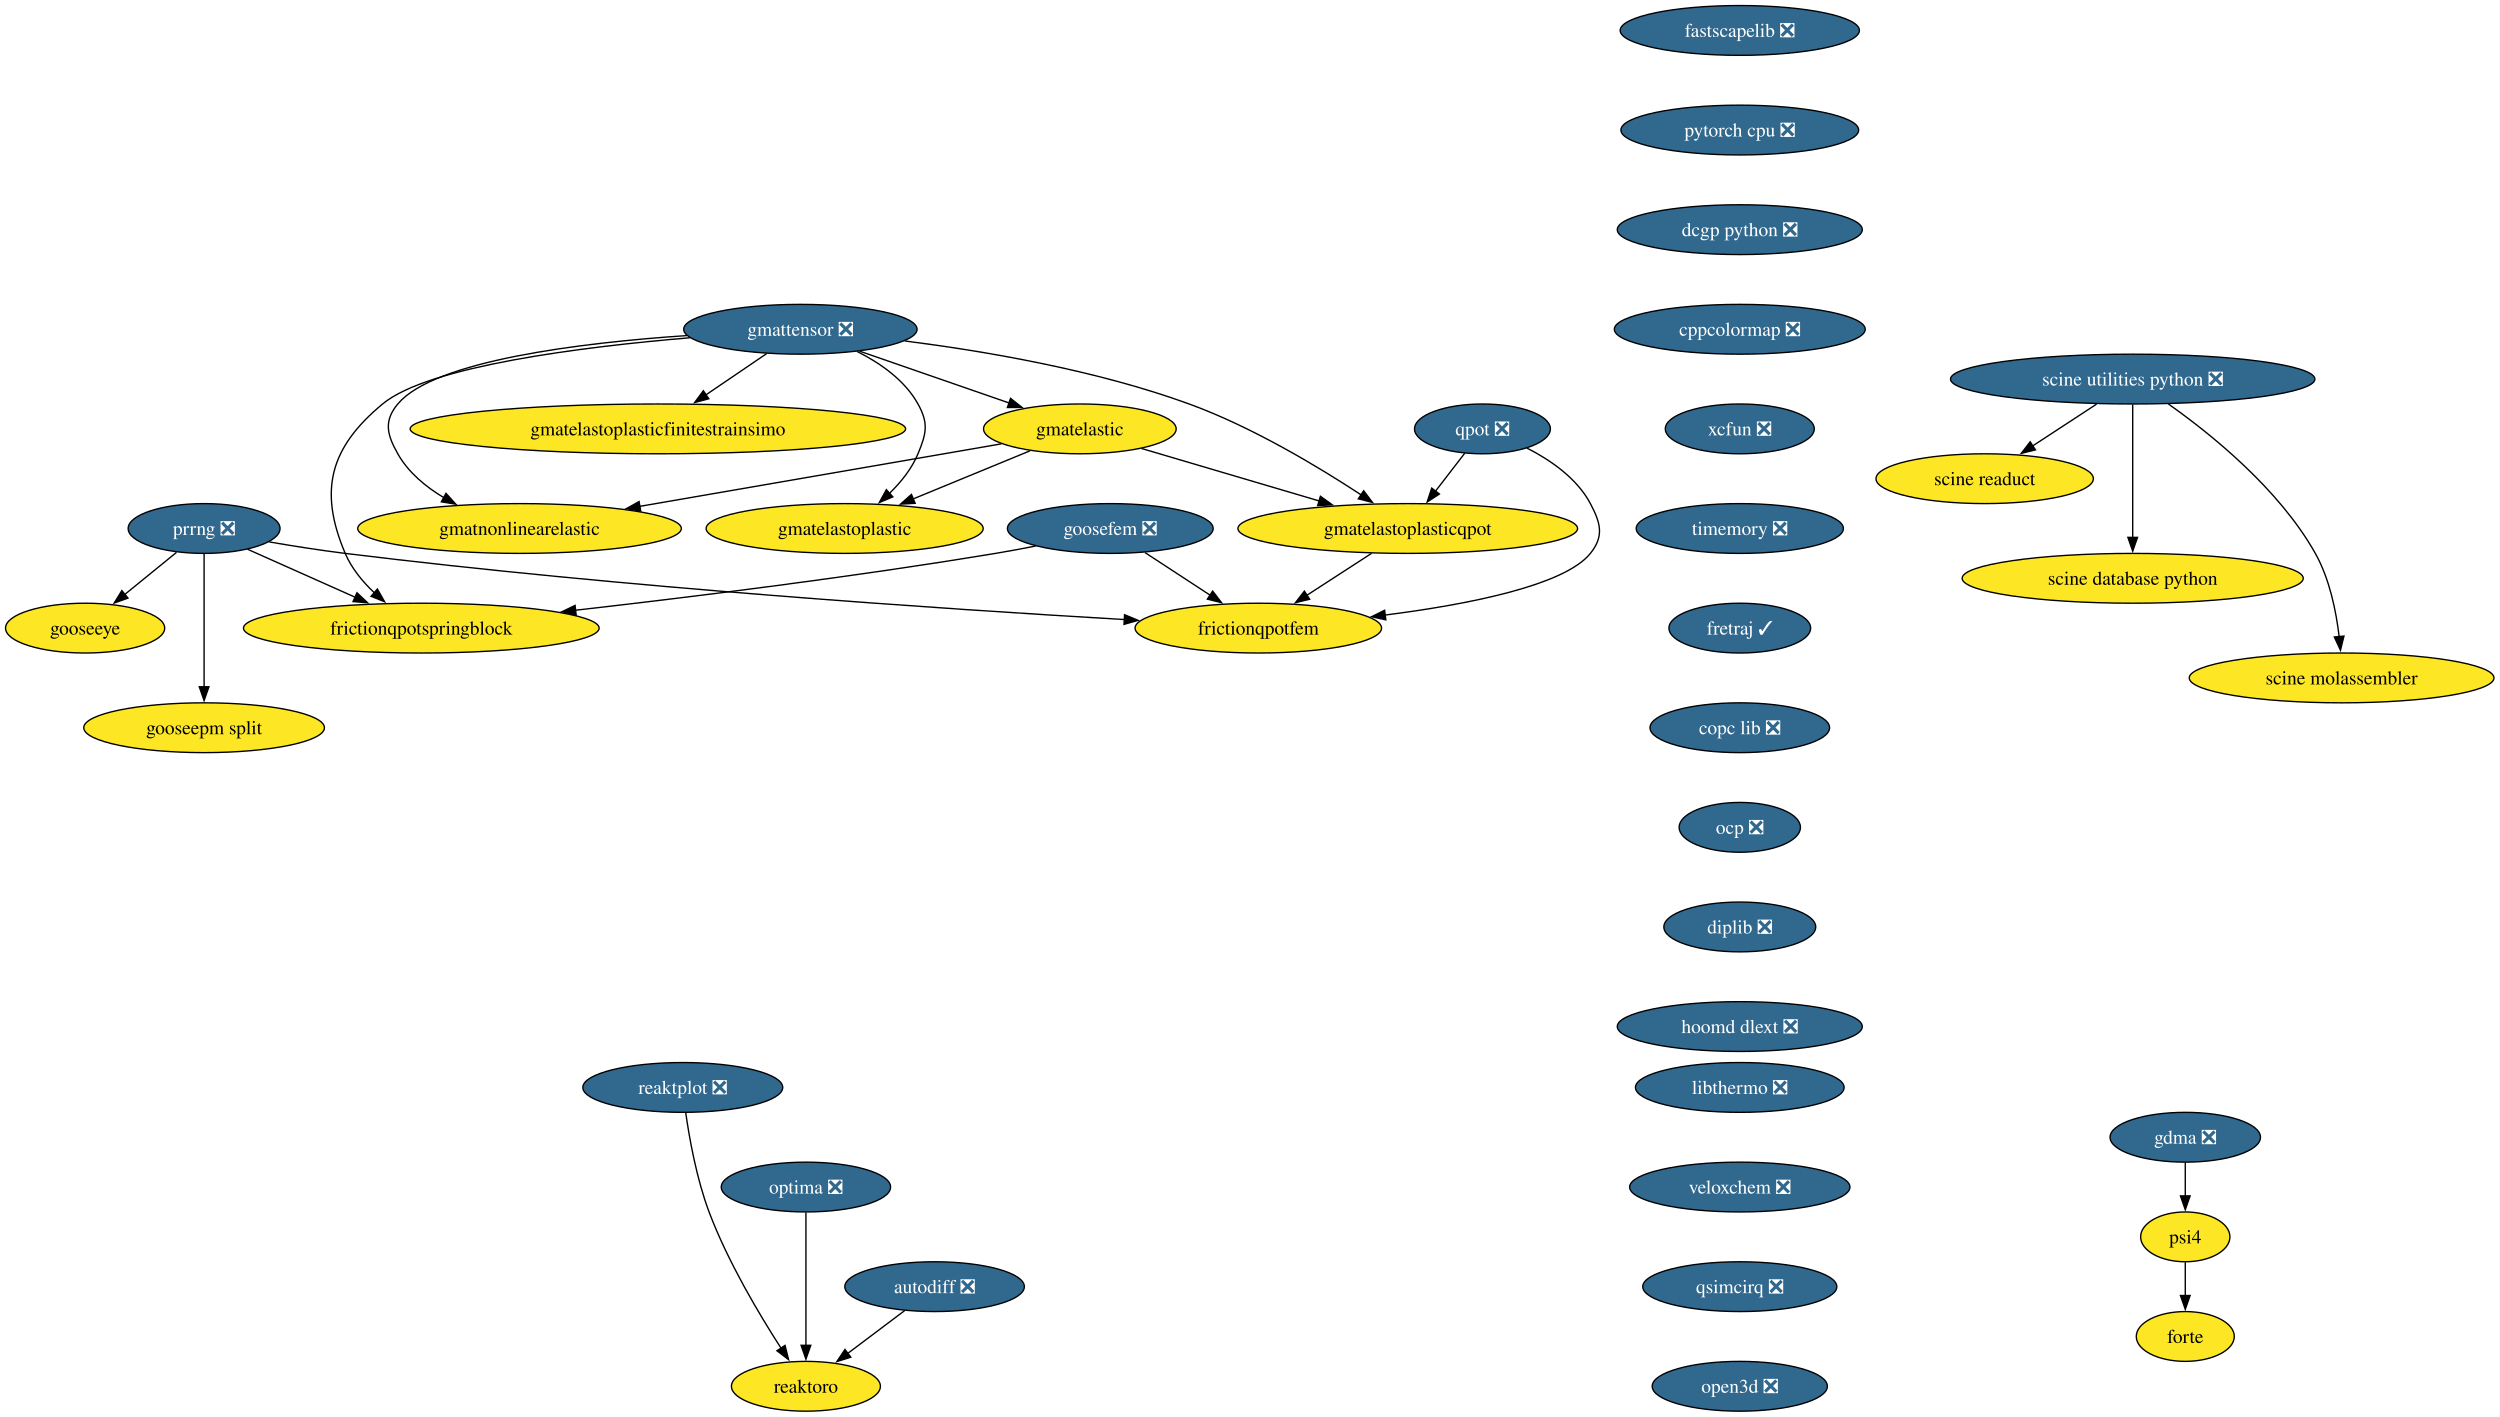
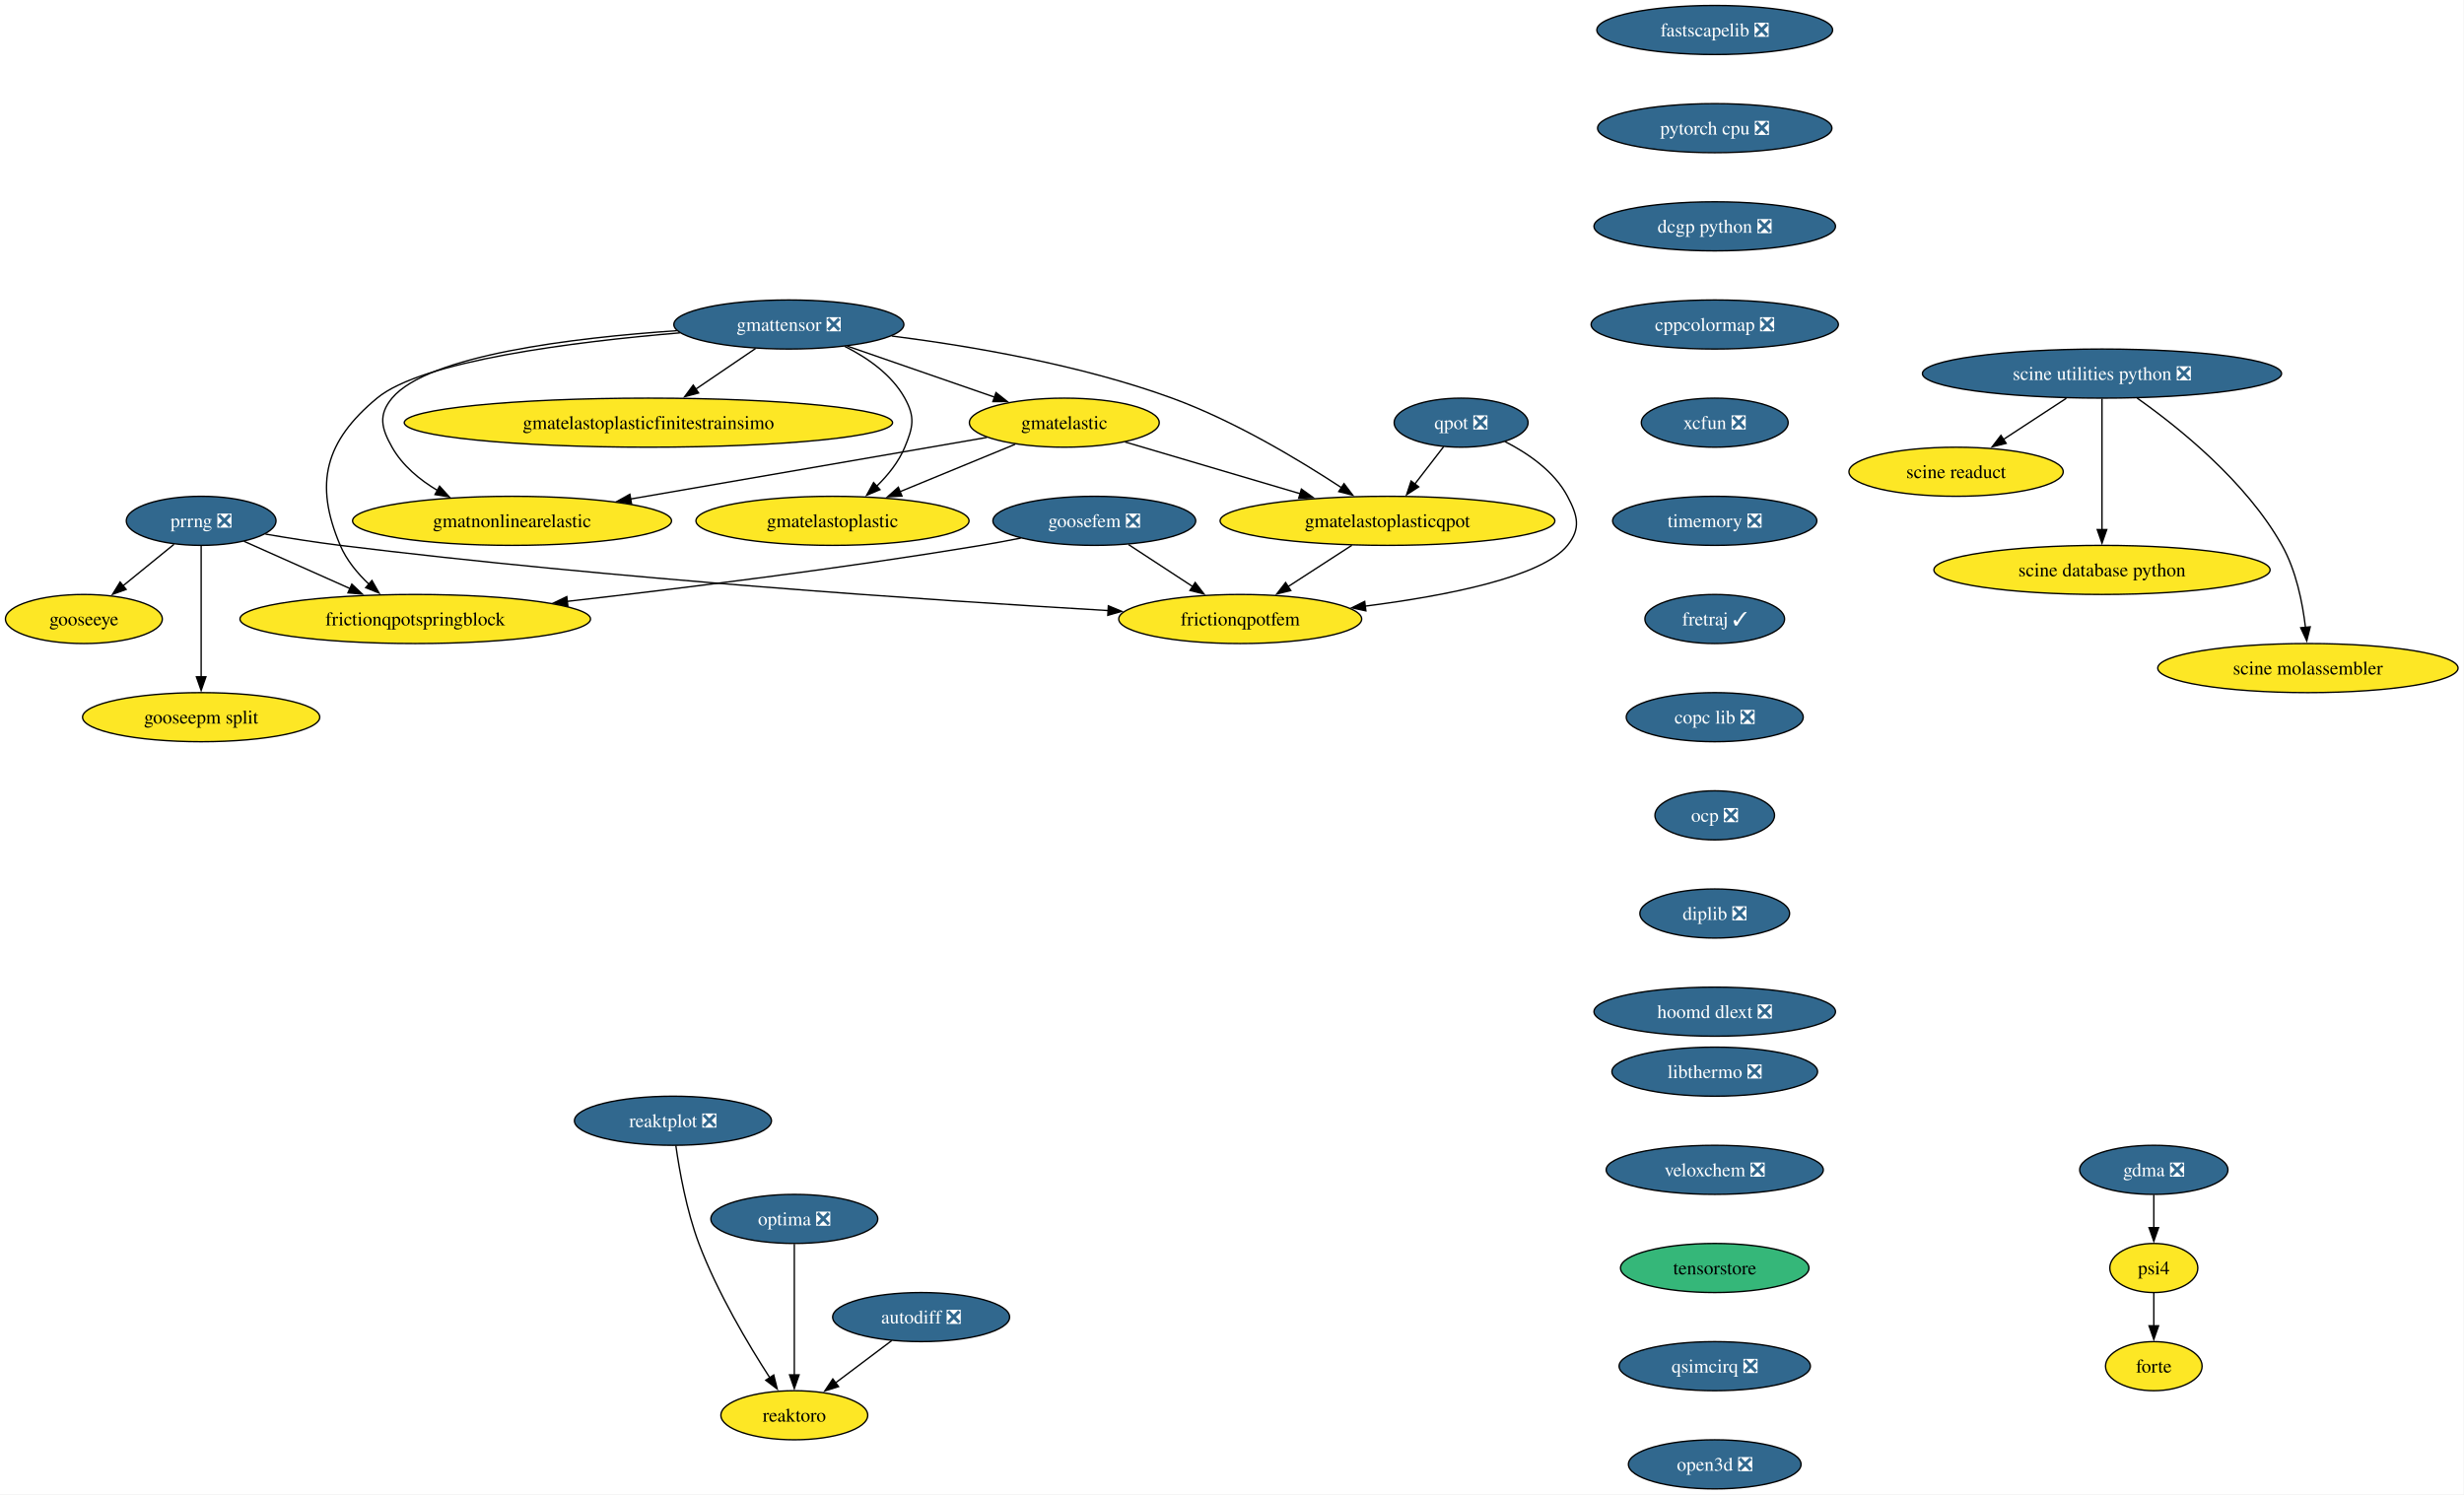
- <svg xmlns="http://www.w3.org/2000/svg" xmlns:xlink="http://www.w3.org/1999/xlink" width="1807pt" height="1024pt" viewBox="0.00 0.00 1807.00 1024.00">
-   <g id="graph0" class="graph" transform="scale(1 1) rotate(0) translate(4 1020)">
-     <polygon fill="white" stroke="none" points="-4,4 -4,-1020 1802.65,-1020 1802.65,4 -4,4" />
+ <svg xmlns="http://www.w3.org/2000/svg" xmlns:xlink="http://www.w3.org/1999/xlink" width="1807pt" height="1096pt" viewBox="0.00 0.00 1807.00 1096.00">
+   <g id="graph0" class="graph" transform="scale(1 1) rotate(0) translate(4 1092)">
+     <polygon fill="white" stroke="none" points="-4,4 -4,-1092 1802.65,-1092 1802.65,4 -4,4" />
    <g id="node1" class="node">
      <g id="a_node1">
        <a xlink:href="https://github.com/conda-forge/fastscapelib-feedstock/pull/22" xlink:title="fastscapelib ❎">
-           <ellipse fill="#31688e" stroke="black" cx="1253.52" cy="-998" rx="86.46" ry="18" />
-           <text xml:space="preserve" text-anchor="middle" x="1253.52" y="-993.33" font-family="Times,serif" font-size="14.00" fill="white">fastscapelib ❎</text>
+           <ellipse fill="#31688e" stroke="black" cx="1253.52" cy="-1070" rx="86.46" ry="18" />
+           <text xml:space="preserve" text-anchor="middle" x="1253.52" y="-1065.33" font-family="Times,serif" font-size="14.00" fill="white">fastscapelib ❎</text>
        </a>
      </g>
    </g>
    <g id="node2" class="node">
      <g id="a_node2">
        <a xlink:href="https://github.com/conda-forge/pytorch-cpu-feedstock/pull/415" xlink:title="pytorch cpu ❎">
-           <ellipse fill="#31688e" stroke="black" cx="1253.52" cy="-926" rx="85.93" ry="18" />
-           <text xml:space="preserve" text-anchor="middle" x="1253.52" y="-921.33" font-family="Times,serif" font-size="14.00" fill="white">pytorch cpu ❎</text>
+           <ellipse fill="#31688e" stroke="black" cx="1253.52" cy="-998" rx="85.93" ry="18" />
+           <text xml:space="preserve" text-anchor="middle" x="1253.52" y="-993.33" font-family="Times,serif" font-size="14.00" fill="white">pytorch cpu ❎</text>
        </a>
      </g>
    </g>
    <g id="node4" class="node">
      <g id="a_node4">
        <a xlink:href="https://github.com/conda-forge/dcgp-python-feedstock/pull/29" xlink:title="dcgp python ❎">
-           <ellipse fill="#31688e" stroke="black" cx="1253.52" cy="-854" rx="88.56" ry="18" />
-           <text xml:space="preserve" text-anchor="middle" x="1253.52" y="-849.33" font-family="Times,serif" font-size="14.00" fill="white">dcgp python ❎</text>
+           <ellipse fill="#31688e" stroke="black" cx="1253.52" cy="-926" rx="88.56" ry="18" />
+           <text xml:space="preserve" text-anchor="middle" x="1253.52" y="-921.33" font-family="Times,serif" font-size="14.00" fill="white">dcgp python ❎</text>
        </a>
      </g>
    </g>
    <g id="node3" class="node">
      <g id="a_node3">
        <a xlink:href="https://github.com/conda-forge/reaktoro-feedstock" xlink:title="reaktoro">
-           <ellipse fill="#fde725" stroke="black" cx="578.52" cy="-18" rx="53.84" ry="18" />
-           <text xml:space="preserve" text-anchor="middle" x="578.52" y="-13.32" font-family="Times,serif" font-size="14.00">reaktoro</text>
+           <ellipse fill="#fde725" stroke="black" cx="578.52" cy="-54" rx="53.84" ry="18" />
+           <text xml:space="preserve" text-anchor="middle" x="578.52" y="-49.33" font-family="Times,serif" font-size="14.00">reaktoro</text>
        </a>
      </g>
    </g>
    <g id="node6" class="node">
      <g id="a_node6">
        <a xlink:href="https://github.com/conda-forge/cppcolormap-feedstock/pull/35" xlink:title="cppcolormap ❎">
-           <ellipse fill="#31688e" stroke="black" cx="1253.52" cy="-782" rx="90.67" ry="18" />
-           <text xml:space="preserve" text-anchor="middle" x="1253.52" y="-777.33" font-family="Times,serif" font-size="14.00" fill="white">cppcolormap ❎</text>
+           <ellipse fill="#31688e" stroke="black" cx="1253.52" cy="-854" rx="90.67" ry="18" />
+           <text xml:space="preserve" text-anchor="middle" x="1253.52" y="-849.33" font-family="Times,serif" font-size="14.00" fill="white">cppcolormap ❎</text>
        </a>
      </g>
    </g>
    <g id="node5" class="node">
      <g id="a_node5">
        <a xlink:href="https://github.com/conda-forge/autodiff-feedstock/pull/65" xlink:title="autodiff ❎">
-           <ellipse fill="#31688e" stroke="black" cx="671.52" cy="-90" rx="64.89" ry="18" />
-           <text xml:space="preserve" text-anchor="middle" x="671.52" y="-85.33" font-family="Times,serif" font-size="14.00" fill="white">autodiff ❎</text>
+           <ellipse fill="#31688e" stroke="black" cx="671.52" cy="-126" rx="64.89" ry="18" />
+           <text xml:space="preserve" text-anchor="middle" x="671.52" y="-121.33" font-family="Times,serif" font-size="14.00" fill="white">autodiff ❎</text>
        </a>
      </g>
    </g>
    <g id="edge3" class="edge">
-       <path fill="none" stroke="black" d="M649.95,-72.76C637.66,-63.51 622.06,-51.77 608.58,-41.63" />
-       <polygon fill="black" stroke="black" points="610.96,-39.03 600.86,-35.82 606.75,-44.63 610.96,-39.03" />
+       <path fill="none" stroke="black" d="M649.95,-108.76C637.66,-99.51 622.06,-87.77 608.58,-77.63" />
+       <polygon fill="black" stroke="black" points="610.96,-75.03 600.86,-71.82 606.75,-80.63 610.96,-75.03" />
    </g>
    <g id="node7" class="node">
      <g id="a_node7">
        <a xlink:href="https://github.com/conda-forge/xcfun-feedstock/pull/20" xlink:title="xcfun ❎">
-           <ellipse fill="#31688e" stroke="black" cx="1253.52" cy="-710" rx="53.84" ry="18" />
-           <text xml:space="preserve" text-anchor="middle" x="1253.52" y="-705.33" font-family="Times,serif" font-size="14.00" fill="white">xcfun ❎</text>
+           <ellipse fill="#31688e" stroke="black" cx="1253.52" cy="-782" rx="53.84" ry="18" />
+           <text xml:space="preserve" text-anchor="middle" x="1253.52" y="-777.33" font-family="Times,serif" font-size="14.00" fill="white">xcfun ❎</text>
        </a>
      </g>
    </g>
    <g id="node18" class="node">
      <g id="a_node18">
        <a xlink:href="https://github.com/conda-forge/timemory-feedstock/pull/22" xlink:title="timemory ❎">
-           <ellipse fill="#31688e" stroke="black" cx="1253.52" cy="-638" rx="74.88" ry="18" />
-           <text xml:space="preserve" text-anchor="middle" x="1253.52" y="-633.33" font-family="Times,serif" font-size="14.00" fill="white">timemory ❎</text>
+           <ellipse fill="#31688e" stroke="black" cx="1253.52" cy="-710" rx="74.88" ry="18" />
+           <text xml:space="preserve" text-anchor="middle" x="1253.52" y="-705.33" font-family="Times,serif" font-size="14.00" fill="white">timemory ❎</text>
        </a>
      </g>
    </g>
    <g id="node8" class="node">
      <g id="a_node8">
        <a xlink:href="https://github.com/conda-forge/gooseeye-feedstock" xlink:title="gooseeye">
-           <ellipse fill="#fde725" stroke="black" cx="57.52" cy="-566" rx="57.52" ry="18" />
-           <text xml:space="preserve" text-anchor="middle" x="57.52" y="-561.33" font-family="Times,serif" font-size="14.00">gooseeye</text>
+           <ellipse fill="#fde725" stroke="black" cx="57.52" cy="-638" rx="57.52" ry="18" />
+           <text xml:space="preserve" text-anchor="middle" x="57.52" y="-633.33" font-family="Times,serif" font-size="14.00">gooseeye</text>
        </a>
      </g>
    </g>
    <g id="node9" class="node">
      <g id="a_node9">
        <a xlink:href="https://github.com/conda-forge/gmatelastoplastic-feedstock" xlink:title="gmatelastoplastic">
-           <ellipse fill="#fde725" stroke="black" cx="606.52" cy="-638" rx="100.14" ry="18" />
-           <text xml:space="preserve" text-anchor="middle" x="606.52" y="-633.33" font-family="Times,serif" font-size="14.00">gmatelastoplastic</text>
+           <ellipse fill="#fde725" stroke="black" cx="606.52" cy="-710" rx="100.14" ry="18" />
+           <text xml:space="preserve" text-anchor="middle" x="606.52" y="-705.33" font-family="Times,serif" font-size="14.00">gmatelastoplastic</text>
        </a>
      </g>
    </g>
    <g id="node10" class="node">
      <g id="a_node10">
        <a xlink:href="https://github.com/conda-forge/gmatelastoplasticqpot-feedstock" xlink:title="gmatelastoplasticqpot">
-           <ellipse fill="#fde725" stroke="black" cx="1013.52" cy="-638" rx="122.76" ry="18" />
-           <text xml:space="preserve" text-anchor="middle" x="1013.52" y="-633.33" font-family="Times,serif" font-size="14.00">gmatelastoplasticqpot</text>
+           <ellipse fill="#fde725" stroke="black" cx="1013.52" cy="-710" rx="122.76" ry="18" />
+           <text xml:space="preserve" text-anchor="middle" x="1013.52" y="-705.33" font-family="Times,serif" font-size="14.00">gmatelastoplasticqpot</text>
        </a>
      </g>
    </g>
    <g id="node11" class="node">
      <g id="a_node11">
        <a xlink:href="https://github.com/conda-forge/frictionqpotfem-feedstock" xlink:title="frictionqpotfem">
-           <ellipse fill="#fde725" stroke="black" cx="905.52" cy="-566" rx="89.09" ry="18" />
-           <text xml:space="preserve" text-anchor="middle" x="905.52" y="-561.33" font-family="Times,serif" font-size="14.00">frictionqpotfem</text>
+           <ellipse fill="#fde725" stroke="black" cx="905.52" cy="-638" rx="89.09" ry="18" />
+           <text xml:space="preserve" text-anchor="middle" x="905.52" y="-633.33" font-family="Times,serif" font-size="14.00">frictionqpotfem</text>
        </a>
      </g>
    </g>
    <g id="edge6" class="edge">
-       <path fill="none" stroke="black" d="M987.38,-620.05C973.35,-610.96 955.86,-599.63 940.65,-589.77" />
-       <polygon fill="black" stroke="black" points="942.62,-586.87 932.32,-584.37 938.81,-592.75 942.62,-586.87" />
+       <path fill="none" stroke="black" d="M987.38,-692.05C973.35,-682.96 955.86,-671.63 940.65,-661.77" />
+       <polygon fill="black" stroke="black" points="942.62,-658.87 932.32,-656.37 938.81,-664.75 942.62,-658.87" />
    </g>
    <g id="node12" class="node">
      <g id="a_node12">
        <a xlink:href="https://github.com/conda-forge/gmatelastoplasticfinitestrainsimo-feedstock" xlink:title="gmatelastoplasticfinitestrainsimo">
-           <ellipse fill="#fde725" stroke="black" cx="471.52" cy="-710" rx="179.05" ry="18" />
-           <text xml:space="preserve" text-anchor="middle" x="471.52" y="-705.33" font-family="Times,serif" font-size="14.00">gmatelastoplasticfinitestrainsimo</text>
+           <ellipse fill="#fde725" stroke="black" cx="471.52" cy="-782" rx="179.05" ry="18" />
+           <text xml:space="preserve" text-anchor="middle" x="471.52" y="-777.33" font-family="Times,serif" font-size="14.00">gmatelastoplasticfinitestrainsimo</text>
        </a>
      </g>
    </g>
    <g id="node13" class="node">
      <g id="a_node13">
        <a xlink:href="https://github.com/conda-forge/gmatnonlinearelastic-feedstock" xlink:title="gmatnonlinearelastic">
-           <ellipse fill="#fde725" stroke="black" cx="371.52" cy="-638" rx="116.97" ry="18" />
-           <text xml:space="preserve" text-anchor="middle" x="371.52" y="-633.33" font-family="Times,serif" font-size="14.00">gmatnonlinearelastic</text>
+           <ellipse fill="#fde725" stroke="black" cx="371.52" cy="-710" rx="116.97" ry="18" />
+           <text xml:space="preserve" text-anchor="middle" x="371.52" y="-705.33" font-family="Times,serif" font-size="14.00">gmatnonlinearelastic</text>
        </a>
      </g>
    </g>
    <g id="node14" class="node">
      <g id="a_node14">
        <a xlink:href="https://github.com/conda-forge/gmatelastic-feedstock" xlink:title="gmatelastic">
-           <ellipse fill="#fde725" stroke="black" cx="776.52" cy="-710" rx="69.62" ry="18" />
-           <text xml:space="preserve" text-anchor="middle" x="776.52" y="-705.33" font-family="Times,serif" font-size="14.00">gmatelastic</text>
+           <ellipse fill="#fde725" stroke="black" cx="776.52" cy="-782" rx="69.62" ry="18" />
+           <text xml:space="preserve" text-anchor="middle" x="776.52" y="-777.33" font-family="Times,serif" font-size="14.00">gmatelastic</text>
        </a>
      </g>
    </g>
    <g id="edge7" class="edge">
-       <path fill="none" stroke="black" d="M740.47,-694.15C715.86,-684.02 682.95,-670.47 655.91,-659.34" />
-       <polygon fill="black" stroke="black" points="657.46,-656.19 646.88,-655.62 654.8,-662.66 657.46,-656.19" />
+       <path fill="none" stroke="black" d="M740.47,-766.15C715.86,-756.02 682.95,-742.47 655.91,-731.34" />
+       <polygon fill="black" stroke="black" points="657.46,-728.19 646.88,-727.62 654.8,-734.66 657.46,-728.19" />
    </g>
    <g id="edge8" class="edge">
-       <path fill="none" stroke="black" d="M821.1,-695.83C857.33,-685.13 908.92,-669.89 949.56,-657.89" />
-       <polygon fill="black" stroke="black" points="950.39,-661.3 958.99,-655.11 948.41,-654.58 950.39,-661.3" />
+       <path fill="none" stroke="black" d="M821.1,-767.83C857.33,-757.13 908.92,-741.89 949.56,-729.89" />
+       <polygon fill="black" stroke="black" points="950.39,-733.3 958.99,-727.11 948.41,-726.58 950.39,-733.3" />
    </g>
    <g id="edge9" class="edge">
-       <path fill="none" stroke="black" d="M719.78,-699.19C651.79,-687.44 537.17,-667.63 458.1,-653.96" />
-       <polygon fill="black" stroke="black" points="459.13,-650.59 448.68,-652.34 457.93,-657.49 459.13,-650.59" />
+       <path fill="none" stroke="black" d="M719.78,-771.19C651.79,-759.44 537.17,-739.63 458.1,-725.96" />
+       <polygon fill="black" stroke="black" points="459.13,-722.59 448.68,-724.34 457.93,-729.49 459.13,-722.59" />
    </g>
    <g id="node15" class="node">
      <g id="a_node15">
        <a xlink:href="https://github.com/conda-forge/goosefem-feedstock/pull/66" xlink:title="goosefem ❎">
-           <ellipse fill="#31688e" stroke="black" cx="798.52" cy="-638" rx="74.36" ry="18" />
-           <text xml:space="preserve" text-anchor="middle" x="798.52" y="-633.33" font-family="Times,serif" font-size="14.00" fill="white">goosefem ❎</text>
+           <ellipse fill="#31688e" stroke="black" cx="798.52" cy="-710" rx="74.36" ry="18" />
+           <text xml:space="preserve" text-anchor="middle" x="798.52" y="-705.33" font-family="Times,serif" font-size="14.00" fill="white">goosefem ❎</text>
        </a>
      </g>
    </g>
    <g id="edge10" class="edge">
-       <path fill="none" stroke="black" d="M823.61,-620.59C837.73,-611.35 855.56,-599.68 870.99,-589.59" />
-       <polygon fill="black" stroke="black" points="872.5,-592.78 878.95,-584.38 868.67,-586.93 872.5,-592.78" />
+       <path fill="none" stroke="black" d="M823.61,-692.59C837.73,-683.35 855.56,-671.68 870.99,-661.59" />
+       <polygon fill="black" stroke="black" points="872.5,-664.78 878.95,-656.38 868.67,-658.93 872.5,-664.78" />
    </g>
    <g id="node16" class="node">
      <g id="a_node16">
        <a xlink:href="https://github.com/conda-forge/frictionqpotspringblock-feedstock" xlink:title="frictionqpotspringblock">
-           <ellipse fill="#fde725" stroke="black" cx="300.52" cy="-566" rx="128.55" ry="18" />
-           <text xml:space="preserve" text-anchor="middle" x="300.52" y="-561.33" font-family="Times,serif" font-size="14.00">frictionqpotspringblock</text>
+           <ellipse fill="#fde725" stroke="black" cx="300.52" cy="-638" rx="128.55" ry="18" />
+           <text xml:space="preserve" text-anchor="middle" x="300.52" y="-633.33" font-family="Times,serif" font-size="14.00">frictionqpotspringblock</text>
        </a>
      </g>
    </g>
    <g id="edge11" class="edge">
-       <path fill="none" stroke="black" d="M744.61,-625.35C734.95,-623.43 724.95,-621.57 715.52,-620 613.11,-603 495.69,-588.46 411.94,-578.93" />
-       <polygon fill="black" stroke="black" points="412.45,-575.47 402.12,-577.82 411.66,-582.42 412.45,-575.47" />
+       <path fill="none" stroke="black" d="M744.61,-697.35C734.95,-695.43 724.95,-693.57 715.52,-692 613.11,-675 495.69,-660.46 411.94,-650.93" />
+       <polygon fill="black" stroke="black" points="412.45,-647.47 402.12,-649.82 411.66,-654.42 412.45,-647.47" />
    </g>
    <g id="node17" class="node">
      <g id="a_node17">
        <a xlink:href="https://github.com/conda-forge/qpot-feedstock/pull/58" xlink:title="qpot ❎">
-           <ellipse fill="#31688e" stroke="black" cx="1067.52" cy="-710" rx="49.1" ry="18" />
-           <text xml:space="preserve" text-anchor="middle" x="1067.52" y="-705.33" font-family="Times,serif" font-size="14.00" fill="white">qpot ❎</text>
+           <ellipse fill="#31688e" stroke="black" cx="1067.52" cy="-782" rx="49.1" ry="18" />
+           <text xml:space="preserve" text-anchor="middle" x="1067.52" y="-777.33" font-family="Times,serif" font-size="14.00" fill="white">qpot ❎</text>
        </a>
      </g>
    </g>
    <g id="edge12" class="edge">
-       <path fill="none" stroke="black" d="M1054.72,-692.41C1048.43,-684.25 1040.69,-674.22 1033.63,-665.07" />
-       <polygon fill="black" stroke="black" points="1036.41,-662.93 1027.53,-657.15 1030.86,-667.21 1036.41,-662.93" />
+       <path fill="none" stroke="black" d="M1054.72,-764.41C1048.43,-756.25 1040.69,-746.22 1033.63,-737.07" />
+       <polygon fill="black" stroke="black" points="1036.41,-734.93 1027.53,-729.15 1030.86,-739.21 1036.41,-734.93" />
    </g>
    <g id="edge13" class="edge">
-       <path fill="none" stroke="black" d="M1099.57,-696.19C1116.52,-687.56 1135.79,-674.38 1145.52,-656 1153.01,-641.86 1155.54,-632.47 1145.52,-620 1126.82,-596.72 1056.81,-583.05 997.2,-575.44" />
-       <polygon fill="black" stroke="black" points="997.68,-571.98 987.32,-574.23 996.82,-578.92 997.68,-571.98" />
+       <path fill="none" stroke="black" d="M1099.57,-768.19C1116.52,-759.56 1135.79,-746.38 1145.52,-728 1153.01,-713.86 1155.54,-704.47 1145.52,-692 1126.82,-668.72 1056.81,-655.05 997.2,-647.44" />
+       <polygon fill="black" stroke="black" points="997.68,-643.98 987.32,-646.23 996.82,-650.92 997.68,-643.98" />
    </g>
    <g id="node23" class="node">
      <g id="a_node23">
        <a xlink:href="https://github.com/conda-forge/fretraj-feedstock/pull/12" xlink:title="fretraj ✓">
-           <ellipse fill="#31688e" stroke="black" cx="1253.52" cy="-566" rx="51.21" ry="18" />
-           <text xml:space="preserve" text-anchor="middle" x="1253.52" y="-561.33" font-family="Times,serif" font-size="14.00" fill="white">fretraj ✓</text>
+           <ellipse fill="#31688e" stroke="black" cx="1253.52" cy="-638" rx="51.21" ry="18" />
+           <text xml:space="preserve" text-anchor="middle" x="1253.52" y="-633.33" font-family="Times,serif" font-size="14.00" fill="white">fretraj ✓</text>
        </a>
      </g>
    </g>
    <g id="node19" class="node">
      <g id="a_node19">
        <a xlink:href="https://github.com/conda-forge/gmattensor-feedstock/pull/42" xlink:title="gmattensor ❎">
-           <ellipse fill="#31688e" stroke="black" cx="574.52" cy="-782" rx="84.35" ry="18" />
-           <text xml:space="preserve" text-anchor="middle" x="574.52" y="-777.33" font-family="Times,serif" font-size="14.00" fill="white">gmattensor ❎</text>
+           <ellipse fill="#31688e" stroke="black" cx="574.52" cy="-854" rx="84.35" ry="18" />
+           <text xml:space="preserve" text-anchor="middle" x="574.52" y="-849.33" font-family="Times,serif" font-size="14.00" fill="white">gmattensor ❎</text>
        </a>
      </g>
    </g>
    <g id="edge15" class="edge">
-       <path fill="none" stroke="black" d="M615.53,-765.95C632.31,-757.52 649.99,-745.18 659.52,-728 667.29,-714.01 665.64,-706.78 659.52,-692 655.04,-681.18 647.16,-671.42 638.82,-663.31" />
-       <polygon fill="black" stroke="black" points="641.34,-660.87 631.57,-656.78 636.66,-666.07 641.34,-660.87" />
+       <path fill="none" stroke="black" d="M615.53,-837.95C632.31,-829.52 649.99,-817.18 659.52,-800 667.29,-786.01 665.64,-778.78 659.52,-764 655.04,-753.18 647.16,-743.42 638.82,-735.31" />
+       <polygon fill="black" stroke="black" points="641.34,-732.87 631.57,-728.78 636.66,-738.07 641.34,-732.87" />
    </g>
    <g id="edge16" class="edge">
-       <path fill="none" stroke="black" d="M649.95,-773.55C707.57,-766.25 788.24,-752.54 855.52,-728 901.03,-711.4 948.9,-682.61 979.86,-662.28" />
-       <polygon fill="black" stroke="black" points="981.65,-665.29 988.04,-656.84 977.77,-659.46 981.65,-665.29" />
+       <path fill="none" stroke="black" d="M649.95,-845.55C707.57,-838.25 788.24,-824.54 855.52,-800 901.03,-783.4 948.9,-754.61 979.86,-734.28" />
+       <polygon fill="black" stroke="black" points="981.65,-737.29 988.04,-728.84 977.77,-731.46 981.65,-737.29" />
    </g>
    <g id="edge17" class="edge">
-       <path fill="none" stroke="black" d="M550.11,-764.41C536.94,-755.46 520.45,-744.25 505.99,-734.42" />
-       <polygon fill="black" stroke="black" points="508.32,-731.78 498.08,-729.05 504.39,-737.57 508.32,-731.78" />
+       <path fill="none" stroke="black" d="M550.11,-836.41C536.94,-827.46 520.45,-816.25 505.99,-806.42" />
+       <polygon fill="black" stroke="black" points="508.32,-803.78 498.08,-801.05 504.39,-809.57 508.32,-803.78" />
    </g>
    <g id="edge18" class="edge">
-       <path fill="none" stroke="black" d="M492.47,-777.46C415.93,-772.24 309.72,-759.4 283.52,-728 273.27,-715.71 275.65,-705.93 283.52,-692 291.15,-678.51 303.74,-668.07 317.04,-660.16" />
-       <polygon fill="black" stroke="black" points="318.36,-663.43 325.47,-655.57 315.01,-657.28 318.36,-663.43" />
+       <path fill="none" stroke="black" d="M492.47,-849.46C415.93,-844.24 309.72,-831.4 283.52,-800 273.27,-787.71 275.65,-777.93 283.52,-764 291.15,-750.51 303.74,-740.07 317.04,-732.16" />
+       <polygon fill="black" stroke="black" points="318.36,-735.43 325.47,-727.57 315.01,-729.28 318.36,-735.43" />
    </g>
    <g id="edge19" class="edge">
-       <path fill="none" stroke="black" d="M617.36,-766.15C649.02,-755.18 692.26,-740.2 725.67,-728.62" />
-       <polygon fill="black" stroke="black" points="726.42,-732.07 734.72,-725.49 724.13,-725.45 726.42,-732.07" />
+       <path fill="none" stroke="black" d="M617.36,-838.15C649.02,-827.18 692.26,-812.2 725.67,-800.62" />
+       <polygon fill="black" stroke="black" points="726.42,-804.07 734.72,-797.49 724.13,-797.45 726.42,-804.07" />
    </g>
    <g id="edge20" class="edge">
-       <path fill="none" stroke="black" d="M494.61,-775.86C416.78,-769.32 305.54,-755.41 272.52,-728 234.45,-696.4 226.16,-665.53 245.52,-620 250.11,-609.2 258.1,-599.53 266.59,-591.51" />
-       <polygon fill="black" stroke="black" points="268.77,-594.25 274,-585.04 264.17,-588.98 268.77,-594.25" />
+       <path fill="none" stroke="black" d="M494.61,-847.86C416.78,-841.32 305.54,-827.41 272.52,-800 234.45,-768.4 226.16,-737.53 245.52,-692 250.11,-681.2 258.1,-671.53 266.59,-663.51" />
+       <polygon fill="black" stroke="black" points="268.77,-666.25 274,-657.04 264.17,-660.98 268.77,-666.25" />
    </g>
    <g id="node20" class="node">
      <g id="a_node20">
        <a xlink:href="https://github.com/conda-forge/prrng-feedstock/pull/67" xlink:title="prrng ❎">
-           <ellipse fill="#31688e" stroke="black" cx="143.52" cy="-638" rx="54.89" ry="18" />
-           <text xml:space="preserve" text-anchor="middle" x="143.52" y="-633.33" font-family="Times,serif" font-size="14.00" fill="white">prrng ❎</text>
+           <ellipse fill="#31688e" stroke="black" cx="143.52" cy="-710" rx="54.89" ry="18" />
+           <text xml:space="preserve" text-anchor="middle" x="143.52" y="-705.33" font-family="Times,serif" font-size="14.00" fill="white">prrng ❎</text>
        </a>
      </g>
    </g>
    <g id="edge21" class="edge">
-       <path fill="none" stroke="black" d="M123.58,-620.76C112.4,-611.66 98.26,-600.16 85.94,-590.13" />
-       <polygon fill="black" stroke="black" points="88.5,-587.7 78.53,-584.1 84.08,-593.13 88.5,-587.7" />
+       <path fill="none" stroke="black" d="M123.58,-692.76C112.4,-683.66 98.26,-672.16 85.94,-662.13" />
+       <polygon fill="black" stroke="black" points="88.5,-659.7 78.53,-656.1 84.08,-665.13 88.5,-659.7" />
    </g>
    <g id="edge22" class="edge">
-       <path fill="none" stroke="black" d="M190.63,-628.29C207.85,-625.33 227.53,-622.22 245.52,-620 445,-595.41 679.88,-579.69 808.74,-572.19" />
-       <polygon fill="black" stroke="black" points="808.82,-575.69 818.6,-571.62 808.42,-568.7 808.82,-575.69" />
+       <path fill="none" stroke="black" d="M190.63,-700.29C207.85,-697.33 227.53,-694.22 245.52,-692 445,-667.41 679.88,-651.69 808.74,-644.19" />
+       <polygon fill="black" stroke="black" points="808.82,-647.69 818.6,-643.62 808.42,-640.7 808.82,-647.69" />
    </g>
    <g id="edge23" class="edge">
-       <path fill="none" stroke="black" d="M174.92,-623C197.15,-613.09 227.39,-599.61 252.63,-588.35" />
-       <polygon fill="black" stroke="black" points="254.01,-591.57 261.72,-584.3 251.16,-585.18 254.01,-591.57" />
+       <path fill="none" stroke="black" d="M174.92,-695C197.15,-685.09 227.39,-671.61 252.63,-660.35" />
+       <polygon fill="black" stroke="black" points="254.01,-663.57 261.72,-656.3 251.16,-657.18 254.01,-663.57" />
    </g>
    <g id="node21" class="node">
      <g id="a_node21">
        <a xlink:href="https://github.com/conda-forge/gooseepm-split-feedstock" xlink:title="gooseepm split">
-           <ellipse fill="#fde725" stroke="black" cx="143.52" cy="-494" rx="86.98" ry="18" />
-           <text xml:space="preserve" text-anchor="middle" x="143.52" y="-489.32" font-family="Times,serif" font-size="14.00">gooseepm split</text>
+           <ellipse fill="#fde725" stroke="black" cx="143.52" cy="-566" rx="86.98" ry="18" />
+           <text xml:space="preserve" text-anchor="middle" x="143.52" y="-561.33" font-family="Times,serif" font-size="14.00">gooseepm split</text>
        </a>
      </g>
    </g>
    <g id="edge24" class="edge">
-       <path fill="none" stroke="black" d="M143.52,-619.59C143.52,-595.61 143.52,-552.14 143.52,-523.42" />
-       <polygon fill="black" stroke="black" points="147.02,-523.62 143.52,-513.62 140.02,-523.62 147.02,-523.62" />
+       <path fill="none" stroke="black" d="M143.52,-691.59C143.52,-667.61 143.52,-624.14 143.52,-595.42" />
+       <polygon fill="black" stroke="black" points="147.02,-595.62 143.52,-585.62 140.02,-595.62 147.02,-595.62" />
    </g>
    <g id="node22" class="node">
      <g id="a_node22">
        <a xlink:href="https://github.com/conda-forge/optima-feedstock/pull/44" xlink:title="optima ❎">
-           <ellipse fill="#31688e" stroke="black" cx="578.52" cy="-162" rx="61.2" ry="18" />
-           <text xml:space="preserve" text-anchor="middle" x="578.52" y="-157.32" font-family="Times,serif" font-size="14.00" fill="white">optima ❎</text>
+           <ellipse fill="#31688e" stroke="black" cx="578.52" cy="-198" rx="61.2" ry="18" />
+           <text xml:space="preserve" text-anchor="middle" x="578.52" y="-193.32" font-family="Times,serif" font-size="14.00" fill="white">optima ❎</text>
        </a>
      </g>
    </g>
    <g id="edge25" class="edge">
-       <path fill="none" stroke="black" d="M578.52,-143.59C578.52,-119.61 578.52,-76.14 578.52,-47.42" />
-       <polygon fill="black" stroke="black" points="582.02,-47.62 578.52,-37.62 575.02,-47.62 582.02,-47.62" />
+       <path fill="none" stroke="black" d="M578.52,-179.59C578.52,-155.61 578.52,-112.14 578.52,-83.42" />
+       <polygon fill="black" stroke="black" points="582.02,-83.62 578.52,-73.62 575.02,-83.62 582.02,-83.62" />
    </g>
    <g id="node24" class="node">
      <g id="a_node24">
        <a xlink:href="https://github.com/conda-forge/copc-lib-feedstock/pull/35" xlink:title="copc lib ❎">
-           <ellipse fill="#31688e" stroke="black" cx="1253.52" cy="-494" rx="64.89" ry="18" />
-           <text xml:space="preserve" text-anchor="middle" x="1253.52" y="-489.32" font-family="Times,serif" font-size="14.00" fill="white">copc lib ❎</text>
+           <ellipse fill="#31688e" stroke="black" cx="1253.52" cy="-566" rx="64.89" ry="18" />
+           <text xml:space="preserve" text-anchor="middle" x="1253.52" y="-561.33" font-family="Times,serif" font-size="14.00" fill="white">copc lib ❎</text>
        </a>
      </g>
    </g>
    <g id="node25" class="node">
      <g id="a_node25">
        <a xlink:href="https://github.com/conda-forge/ocp-feedstock/pull/66" xlink:title="ocp ❎">
-           <ellipse fill="#31688e" stroke="black" cx="1253.52" cy="-422" rx="43.84" ry="18" />
-           <text xml:space="preserve" text-anchor="middle" x="1253.52" y="-417.32" font-family="Times,serif" font-size="14.00" fill="white">ocp ❎</text>
+           <ellipse fill="#31688e" stroke="black" cx="1253.52" cy="-494" rx="43.84" ry="18" />
+           <text xml:space="preserve" text-anchor="middle" x="1253.52" y="-489.32" font-family="Times,serif" font-size="14.00" fill="white">ocp ❎</text>
        </a>
      </g>
    </g>
    <g id="node26" class="node">
      <g id="a_node26">
        <a xlink:href="https://github.com/conda-forge/diplib-feedstock/pull/19" xlink:title="diplib ❎">
-           <ellipse fill="#31688e" stroke="black" cx="1253.52" cy="-350" rx="54.89" ry="18" />
-           <text xml:space="preserve" text-anchor="middle" x="1253.52" y="-345.32" font-family="Times,serif" font-size="14.00" fill="white">diplib ❎</text>
+           <ellipse fill="#31688e" stroke="black" cx="1253.52" cy="-422" rx="54.89" ry="18" />
+           <text xml:space="preserve" text-anchor="middle" x="1253.52" y="-417.32" font-family="Times,serif" font-size="14.00" fill="white">diplib ❎</text>
        </a>
      </g>
    </g>
    <g id="node31" class="node">
      <g id="a_node31">
        <a xlink:href="https://github.com/conda-forge/hoomd-dlext-feedstock/pull/17" xlink:title="hoomd dlext ❎">
-           <ellipse fill="#31688e" stroke="black" cx="1253.52" cy="-278" rx="88.56" ry="18" />
-           <text xml:space="preserve" text-anchor="middle" x="1253.52" y="-273.32" font-family="Times,serif" font-size="14.00" fill="white">hoomd dlext ❎</text>
+           <ellipse fill="#31688e" stroke="black" cx="1253.52" cy="-350" rx="88.56" ry="18" />
+           <text xml:space="preserve" text-anchor="middle" x="1253.52" y="-345.32" font-family="Times,serif" font-size="14.00" fill="white">hoomd dlext ❎</text>
        </a>
      </g>
    </g>
    <g id="node27" class="node">
      <g id="a_node27">
        <a xlink:href="https://github.com/conda-forge/scine-utilities-python-feedstock/pull/21" xlink:title="scine utilities python ❎">
-           <ellipse fill="#31688e" stroke="black" cx="1537.52" cy="-746" rx="131.7" ry="18" />
-           <text xml:space="preserve" text-anchor="middle" x="1537.52" y="-741.33" font-family="Times,serif" font-size="14.00" fill="white">scine utilities python ❎</text>
+           <ellipse fill="#31688e" stroke="black" cx="1537.52" cy="-818" rx="131.7" ry="18" />
+           <text xml:space="preserve" text-anchor="middle" x="1537.52" y="-813.33" font-family="Times,serif" font-size="14.00" fill="white">scine utilities python ❎</text>
        </a>
      </g>
    </g>
    <g id="node28" class="node">
      <g id="a_node28">
        <a xlink:href="https://github.com/conda-forge/scine-readuct-feedstock" xlink:title="scine readuct">
-           <ellipse fill="#fde725" stroke="black" cx="1430.52" cy="-674" rx="78.57" ry="18" />
-           <text xml:space="preserve" text-anchor="middle" x="1430.52" y="-669.33" font-family="Times,serif" font-size="14.00">scine readuct</text>
+           <ellipse fill="#fde725" stroke="black" cx="1430.52" cy="-746" rx="78.57" ry="18" />
+           <text xml:space="preserve" text-anchor="middle" x="1430.52" y="-741.33" font-family="Times,serif" font-size="14.00">scine readuct</text>
        </a>
      </g>
    </g>
    <g id="edge30" class="edge">
-       <path fill="none" stroke="black" d="M1511.35,-727.88C1497.44,-718.78 1480.17,-707.48 1465.16,-697.66" />
-       <polygon fill="black" stroke="black" points="1467.24,-694.84 1456.96,-692.29 1463.41,-700.7 1467.24,-694.84" />
+       <path fill="none" stroke="black" d="M1511.35,-799.88C1497.44,-790.78 1480.17,-779.48 1465.16,-769.66" />
+       <polygon fill="black" stroke="black" points="1467.24,-766.84 1456.96,-764.29 1463.41,-772.7 1467.24,-766.84" />
    </g>
    <g id="node29" class="node">
      <g id="a_node29">
        <a xlink:href="https://github.com/conda-forge/scine-database-python-feedstock" xlink:title="scine database python">
-           <ellipse fill="#fde725" stroke="black" cx="1537.52" cy="-602" rx="123.29" ry="18" />
-           <text xml:space="preserve" text-anchor="middle" x="1537.52" y="-597.33" font-family="Times,serif" font-size="14.00">scine database python</text>
+           <ellipse fill="#fde725" stroke="black" cx="1537.52" cy="-674" rx="123.29" ry="18" />
+           <text xml:space="preserve" text-anchor="middle" x="1537.52" y="-669.33" font-family="Times,serif" font-size="14.00">scine database python</text>
        </a>
      </g>
    </g>
    <g id="edge31" class="edge">
-       <path fill="none" stroke="black" d="M1537.52,-727.59C1537.52,-703.61 1537.52,-660.14 1537.52,-631.42" />
-       <polygon fill="black" stroke="black" points="1541.02,-631.62 1537.52,-621.62 1534.02,-631.62 1541.02,-631.62" />
+       <path fill="none" stroke="black" d="M1537.52,-799.59C1537.52,-775.61 1537.52,-732.14 1537.52,-703.42" />
+       <polygon fill="black" stroke="black" points="1541.02,-703.62 1537.52,-693.62 1534.02,-703.62 1541.02,-703.62" />
    </g>
    <g id="node30" class="node">
      <g id="a_node30">
        <a xlink:href="https://github.com/conda-forge/scine-molassembler-feedstock" xlink:title="scine molassembler">
-           <ellipse fill="#fde725" stroke="black" cx="1688.52" cy="-530" rx="110.13" ry="18" />
-           <text xml:space="preserve" text-anchor="middle" x="1688.52" y="-525.33" font-family="Times,serif" font-size="14.00">scine molassembler</text>
+           <ellipse fill="#fde725" stroke="black" cx="1688.52" cy="-602" rx="110.13" ry="18" />
+           <text xml:space="preserve" text-anchor="middle" x="1688.52" y="-597.33" font-family="Times,serif" font-size="14.00">scine molassembler</text>
        </a>
      </g>
    </g>
    <g id="edge32" class="edge">
-       <path fill="none" stroke="black" d="M1563.31,-728C1593.67,-706.56 1643.26,-666.79 1669.52,-620 1679.88,-601.55 1684.6,-578.06 1686.74,-559.84" />
-       <polygon fill="black" stroke="black" points="1690.22,-560.26 1687.69,-549.97 1683.25,-559.59 1690.22,-560.26" />
+       <path fill="none" stroke="black" d="M1563.31,-800C1593.67,-778.56 1643.26,-738.79 1669.52,-692 1679.88,-673.55 1684.6,-650.06 1686.74,-631.84" />
+       <polygon fill="black" stroke="black" points="1690.22,-632.26 1687.69,-621.97 1683.25,-631.59 1690.22,-632.26" />
    </g>
    <g id="node32" class="node">
      <g id="a_node32">
        <a xlink:href="https://github.com/conda-forge/reaktplot-feedstock/pull/13" xlink:title="reaktplot ❎">
-           <ellipse fill="#31688e" stroke="black" cx="489.52" cy="-234" rx="72.25" ry="18" />
-           <text xml:space="preserve" text-anchor="middle" x="489.52" y="-229.32" font-family="Times,serif" font-size="14.00" fill="white">reaktplot ❎</text>
+           <ellipse fill="#31688e" stroke="black" cx="489.52" cy="-270" rx="72.25" ry="18" />
+           <text xml:space="preserve" text-anchor="middle" x="489.52" y="-265.32" font-family="Times,serif" font-size="14.00" fill="white">reaktplot ❎</text>
        </a>
      </g>
    </g>
    <g id="edge34" class="edge">
-       <path fill="none" stroke="black" d="M491.63,-215.84C494.22,-197.59 499.44,-168.1 508.52,-144 522.09,-108 544.82,-69.86 560.68,-45.32" />
-       <polygon fill="black" stroke="black" points="563.42,-47.54 565.98,-37.26 557.56,-43.69 563.42,-47.54" />
+       <path fill="none" stroke="black" d="M491.63,-251.84C494.22,-233.59 499.44,-204.1 508.52,-180 522.09,-144 544.82,-105.86 560.68,-81.32" />
+       <polygon fill="black" stroke="black" points="563.42,-83.54 565.98,-73.26 557.56,-79.69 563.42,-83.54" />
    </g>
    <g id="node33" class="node">
      <g id="a_node33">
        <a xlink:href="https://github.com/conda-forge/libthermo-feedstock/pull/20" xlink:title="libthermo ❎">
-           <ellipse fill="#31688e" stroke="black" cx="1253.52" cy="-234" rx="75.41" ry="18" />
-           <text xml:space="preserve" text-anchor="middle" x="1253.52" y="-229.32" font-family="Times,serif" font-size="14.00" fill="white">libthermo ❎</text>
+           <ellipse fill="#31688e" stroke="black" cx="1253.52" cy="-306" rx="75.41" ry="18" />
+           <text xml:space="preserve" text-anchor="middle" x="1253.52" y="-301.32" font-family="Times,serif" font-size="14.00" fill="white">libthermo ❎</text>
        </a>
      </g>
    </g>
    <g id="node34" class="node">
      <g id="a_node34">
        <a xlink:href="https://github.com/conda-forge/veloxchem-feedstock/pull/22" xlink:title="veloxchem ❎">
-           <ellipse fill="#31688e" stroke="black" cx="1253.52" cy="-162" rx="79.62" ry="18" />
-           <text xml:space="preserve" text-anchor="middle" x="1253.52" y="-157.32" font-family="Times,serif" font-size="14.00" fill="white">veloxchem ❎</text>
+           <ellipse fill="#31688e" stroke="black" cx="1253.52" cy="-234" rx="79.62" ry="18" />
+           <text xml:space="preserve" text-anchor="middle" x="1253.52" y="-229.32" font-family="Times,serif" font-size="14.00" fill="white">veloxchem ❎</text>
        </a>
      </g>
    </g>
    <g id="node35" class="node">
      <g id="a_node35">
+         <a xlink:href="https://github.com/conda-forge/tensorstore-feedstock" xlink:title="tensorstore">
+           <ellipse fill="#35b779" stroke="black" cx="1253.52" cy="-162" rx="69.1" ry="18" />
+           <text xml:space="preserve" text-anchor="middle" x="1253.52" y="-157.32" font-family="Times,serif" font-size="14.00">tensorstore</text>
+         </a>
+       </g>
+     </g>
+     <g id="node39" class="node">
+       <g id="a_node39">
        <a xlink:href="https://github.com/conda-forge/qsimcirq-feedstock/pull/30" xlink:title="qsimcirq ❎">
          <ellipse fill="#31688e" stroke="black" cx="1253.52" cy="-90" rx="70.15" ry="18" />
          <text xml:space="preserve" text-anchor="middle" x="1253.52" y="-85.33" font-family="Times,serif" font-size="14.00" fill="white">qsimcirq ❎</text>
        </a>
      </g>
    </g>
-     <g id="node39" class="node">
-       <g id="a_node39">
+     <g id="node36" class="node">
+       <g id="a_node36">
+         <a xlink:href="https://github.com/conda-forge/psi4-feedstock" xlink:title="psi4">
+           <ellipse fill="#fde725" stroke="black" cx="1575.52" cy="-162" rx="32.27" ry="18" />
+           <text xml:space="preserve" text-anchor="middle" x="1575.52" y="-157.32" font-family="Times,serif" font-size="14.00">psi4</text>
+         </a>
+       </g>
+     </g>
+     <g id="node37" class="node">
+       <g id="a_node37">
+         <a xlink:href="https://github.com/conda-forge/forte-feedstock" xlink:title="forte">
+           <ellipse fill="#fde725" stroke="black" cx="1575.52" cy="-90" rx="35.42" ry="18" />
+           <text xml:space="preserve" text-anchor="middle" x="1575.52" y="-85.33" font-family="Times,serif" font-size="14.00">forte</text>
+         </a>
+       </g>
+     </g>
+     <g id="edge37" class="edge">
+       <path fill="none" stroke="black" d="M1575.52,-143.7C1575.52,-136.41 1575.52,-127.73 1575.52,-119.54" />
+       <polygon fill="black" stroke="black" points="1579.02,-119.62 1575.52,-109.62 1572.02,-119.62 1579.02,-119.62" />
+     </g>
+     <g id="node38" class="node">
+       <g id="a_node38">
+         <a xlink:href="https://github.com/conda-forge/gdma-feedstock/pull/15" xlink:title="gdma ❎">
+           <ellipse fill="#31688e" stroke="black" cx="1575.52" cy="-234" rx="54.36" ry="18" />
+           <text xml:space="preserve" text-anchor="middle" x="1575.52" y="-229.32" font-family="Times,serif" font-size="14.00" fill="white">gdma ❎</text>
+         </a>
+       </g>
+     </g>
+     <g id="edge38" class="edge">
+       <path fill="none" stroke="black" d="M1575.52,-215.7C1575.52,-208.41 1575.52,-199.73 1575.52,-191.54" />
+       <polygon fill="black" stroke="black" points="1579.02,-191.62 1575.52,-181.62 1572.02,-191.62 1579.02,-191.62" />
+     </g>
+     <g id="node40" class="node">
+       <g id="a_node40">
        <a xlink:href="https://github.com/conda-forge/open3d-feedstock/pull/37" xlink:title="open3d ❎">
          <ellipse fill="#31688e" stroke="black" cx="1253.52" cy="-18" rx="63.31" ry="18" />
          <text xml:space="preserve" text-anchor="middle" x="1253.52" y="-13.32" font-family="Times,serif" font-size="14.00" fill="white">open3d ❎</text>
        </a>
      </g>
    </g>
-     <g id="node36" class="node">
-       <g id="a_node36">
-         <a xlink:href="https://github.com/conda-forge/psi4-feedstock" xlink:title="psi4">
-           <ellipse fill="#fde725" stroke="black" cx="1575.52" cy="-126" rx="32.27" ry="18" />
-           <text xml:space="preserve" text-anchor="middle" x="1575.52" y="-121.33" font-family="Times,serif" font-size="14.00">psi4</text>
-         </a>
-       </g>
-     </g>
-     <g id="node37" class="node">
-       <g id="a_node37">
-         <a xlink:href="https://github.com/conda-forge/forte-feedstock" xlink:title="forte">
-           <ellipse fill="#fde725" stroke="black" cx="1575.52" cy="-54" rx="35.42" ry="18" />
-           <text xml:space="preserve" text-anchor="middle" x="1575.52" y="-49.33" font-family="Times,serif" font-size="14.00">forte</text>
-         </a>
-       </g>
-     </g>
-     <g id="edge37" class="edge">
-       <path fill="none" stroke="black" d="M1575.52,-107.7C1575.52,-100.41 1575.52,-91.73 1575.52,-83.54" />
-       <polygon fill="black" stroke="black" points="1579.02,-83.62 1575.52,-73.62 1572.02,-83.62 1579.02,-83.62" />
-     </g>
-     <g id="node38" class="node">
-       <g id="a_node38">
-         <a xlink:href="https://github.com/conda-forge/gdma-feedstock/pull/15" xlink:title="gdma ❎">
-           <ellipse fill="#31688e" stroke="black" cx="1575.52" cy="-198" rx="54.36" ry="18" />
-           <text xml:space="preserve" text-anchor="middle" x="1575.52" y="-193.32" font-family="Times,serif" font-size="14.00" fill="white">gdma ❎</text>
-         </a>
-       </g>
-     </g>
-     <g id="edge38" class="edge">
-       <path fill="none" stroke="black" d="M1575.52,-179.7C1575.52,-172.41 1575.52,-163.73 1575.52,-155.54" />
-       <polygon fill="black" stroke="black" points="1579.02,-155.62 1575.52,-145.62 1572.02,-155.62 1579.02,-155.62" />
-     </g>
  </g>
</svg>
